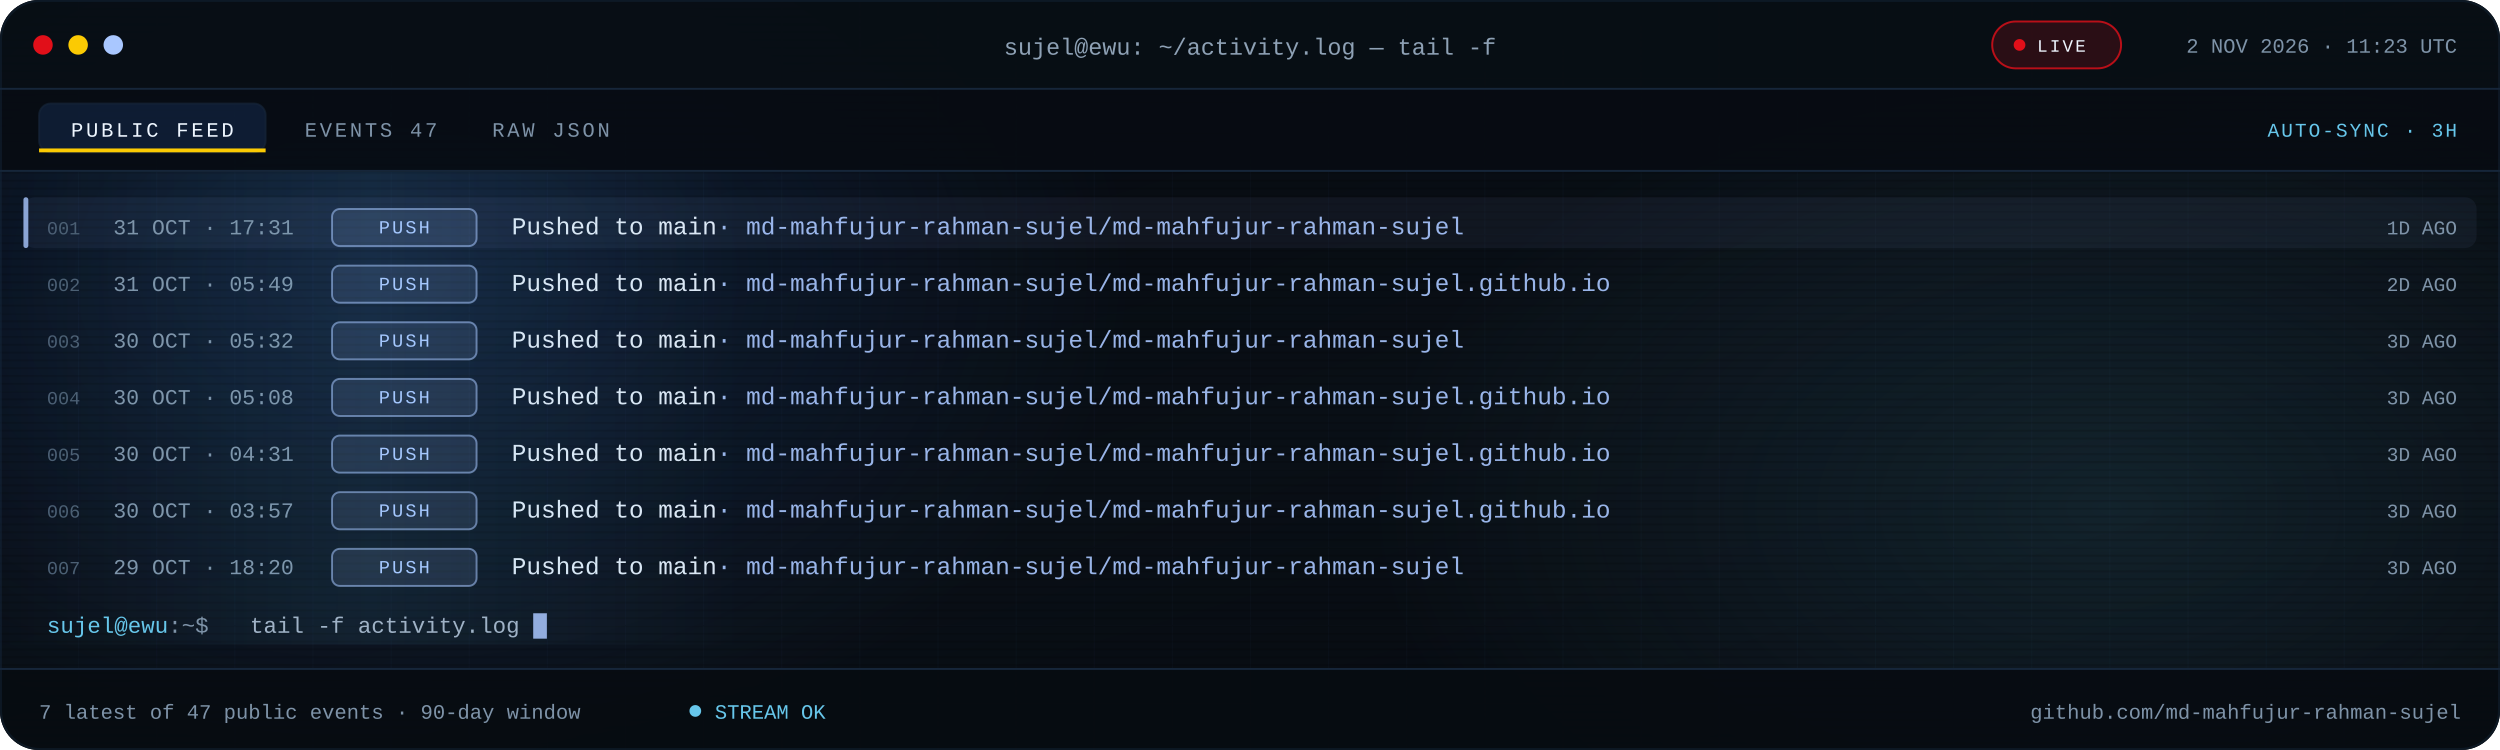
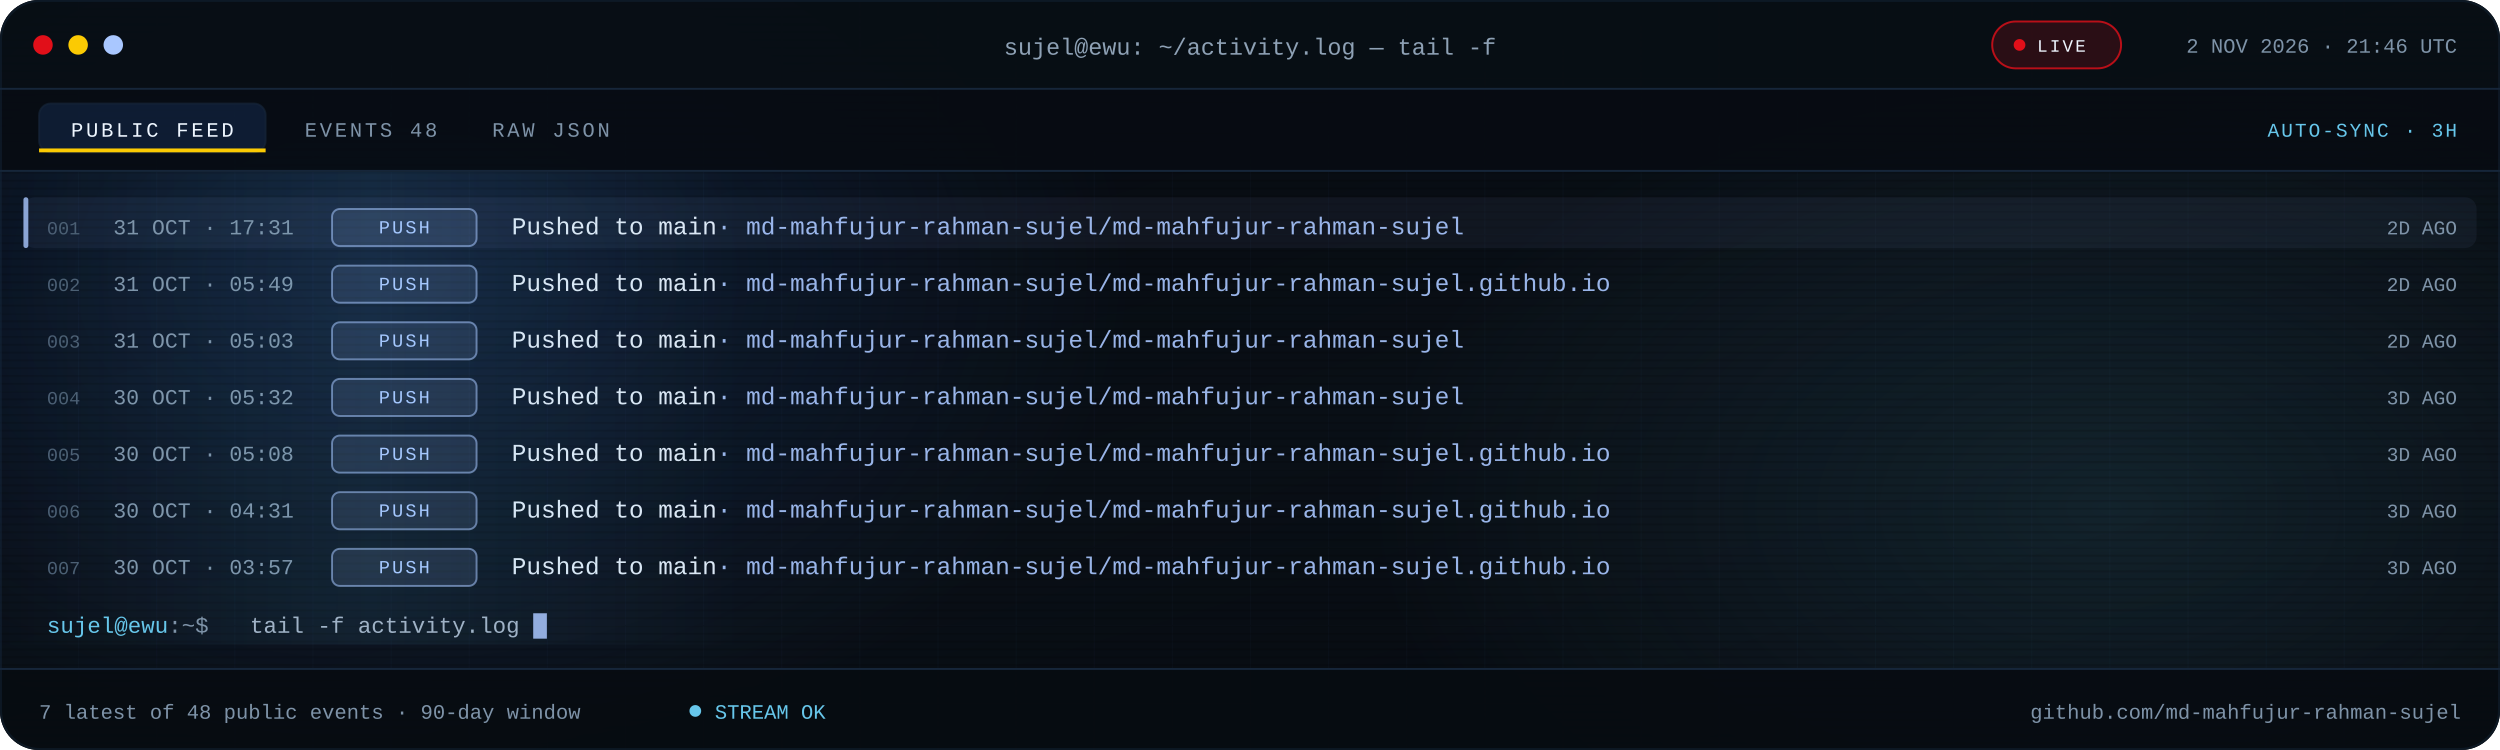
<svg xmlns="http://www.w3.org/2000/svg" viewBox="0 0 1280 384" role="img" aria-label="Recent public GitHub activity for md-mahfujur-rahman-sujel">
  <defs>
    <linearGradient id="bg" x1="0" y1="0" x2="1" y2="1">
      <stop offset="0" stop-color="#05080D" />
      <stop offset=".55" stop-color="#090F16" />
      <stop offset="1" stop-color="#05080D" />
    </linearGradient>
    <linearGradient id="scanline" x1="0" x2="1">
      <stop offset="0" stop-color="#67C7EB" stop-opacity="0" />
      <stop offset=".5" stop-color="#67C7EB" stop-opacity=".08" />
      <stop offset="1" stop-color="#67C7EB" stop-opacity="0" />
    </linearGradient>
    <radialGradient id="bloomBlue">
      <stop offset="0" stop-color="#3B82F6" stop-opacity=".18" />
      <stop offset="1" stop-color="#3B82F6" stop-opacity="0" />
    </radialGradient>
    <radialGradient id="bloomCyan">
      <stop offset="0" stop-color="#67C7EB" stop-opacity=".12" />
      <stop offset="1" stop-color="#67C7EB" stop-opacity="0" />
    </radialGradient>
    <pattern id="grid" width="40" height="40" patternUnits="userSpaceOnUse">
      <path d="M40 0H0V40" fill="none" stroke="#16263A" stroke-opacity=".14" />
    </pattern>
    <pattern id="scan" width="6" height="4" patternUnits="userSpaceOnUse">
      <rect width="6" height="1" fill="#000000" opacity=".14" />
    </pattern>
    <clipPath id="win">
      <rect width="1280" height="384" rx="20" />
    </clipPath>
    <clipPath id="body">
      <rect x="0" y="88.0" width="1280" height="254.0" />
    </clipPath>
    <style>
.s{font-family:'Segoe UI',system-ui,-apple-system,Roboto,Helvetica,Arial,sans-serif}
.m{font-family:ui-monospace,SFMono-Regular,Menlo,Consolas,'Liberation Mono',monospace}
.pulse{animation:pulse 2.2s ease-in-out infinite}
@keyframes pulse{50%{opacity:.25}}
.blink{animation:blink 1.1s steps(1) infinite}
@keyframes blink{50%{opacity:0}}
.rise{animation:rise .55s cubic-bezier(.2,.7,.2,1) both}
@keyframes rise{from{opacity:0;transform:translateY(7px)}}
.sweep{animation:sweep 7.5s linear infinite}
@keyframes sweep{from{transform:translateX(-380px)}to{transform:translateX(1320px)}}
@media (prefers-reduced-motion:reduce){.pulse,.blink,.rise,.sweep{animation:none!important}}
</style>
  </defs>
  <g clip-path="url(#win)">
    <rect width="1280" height="384" fill="url(#bg)" />
    <rect width="1280" height="384" fill="url(#grid)" />
    <ellipse cx="200" cy="140" rx="380" ry="260" fill="url(#bloomBlue)" />
    <ellipse cx="1080" cy="260" rx="380" ry="230" fill="url(#bloomCyan)" />
    <rect width="1280" height="384" fill="url(#scan)" />
    <rect width="1280" height="46" fill="#080E15" fill-opacity=".94" />
    <rect y="45" width="1280" height="1" fill="#16263A" />
    <circle cx="22" cy="23" r="5" fill="#E10F19" />
    <circle cx="40" cy="23" r="5" fill="#FBCA03" />
    <circle cx="58" cy="23" r="5" fill="#A9C7FF" />
    <text class="m" x="640" y="28" text-anchor="middle" font-size="12" fill="#8EA1B5">sujel@ewu: ~/activity.log — tail -f</text>
    <rect x="1020" y="11" width="66" height="24" rx="12" fill="#E10F19" fill-opacity=".16" stroke="#E10F19" stroke-opacity=".8" />
    <circle class="pulse" cx="1034" cy="23" r="3" fill="#E10F19" />
    <text class="m" x="1043" y="26.5" font-size="9" letter-spacing="1.1" fill="#EEF6FF">LIVE</text>
-     <text class="m" x="1258" y="27" text-anchor="end" font-size="10.5" fill="#7E93A8">2 NOV 2026 · 11:23 UTC</text>
+     <text class="m" x="1258" y="27" text-anchor="end" font-size="10.5" fill="#7E93A8">2 NOV 2026 · 21:46 UTC</text>
    <rect y="46" width="1280" height="42" fill="#070C12" fill-opacity=".9" />
    <rect y="87" width="1280" height="1" fill="#16263A" />
    <rect x="20" y="53" width="116" height="25" rx="6" fill="#3B82F6" fill-opacity=".14" stroke="#16263A" stroke-opacity=".65" />
    <rect x="20" y="76" width="116" height="2" fill="#FBCA03" />
    <text class="m" x="78" y="70" text-anchor="middle" font-size="10.5" letter-spacing="1.4" fill="#EEF6FF">PUBLIC FEED</text>
-     <text class="m" x="156" y="70" font-size="10.5" letter-spacing="1.4" fill="#7E93A8">EVENTS 47</text>
+     <text class="m" x="156" y="70" font-size="10.5" letter-spacing="1.4" fill="#7E93A8">EVENTS 48</text>
    <text class="m" x="252" y="70" font-size="10.5" letter-spacing="1.4" fill="#7E93A8">RAW JSON</text>
    <text class="m" x="1258" y="70" text-anchor="end" font-size="10" letter-spacing="1" fill="#67C7EB">AUTO-SYNC · 3H</text>
    <g clip-path="url(#body)">
      <g class="rise" style="animation-delay:0.00s">
        <rect x="12" y="101.0" width="1256" height="26" rx="6" fill="#A9C7FF" fill-opacity=".055" />
        <rect x="12" y="101.0" width="2.5" height="26" rx="1.2" fill="#A9C7FF" fill-opacity=".8" />
        <text class="m" x="24" y="120.0" font-size="9.5" fill="#4B5E72">001</text>
        <text class="m" x="58" y="120.0" font-size="11" fill="#7E93A8">31 OCT · 17:31</text>
        <rect x="170" y="107.0" width="74" height="19" rx="4" fill="#A9C7FF" fill-opacity=".12" stroke="#A9C7FF" stroke-opacity=".55" />
        <text class="m" x="207.0" y="119.5" text-anchor="middle" font-size="9.5" letter-spacing="1.1" fill="#A9C7FF">PUSH</text>
        <text class="m" x="262" y="120.0" font-size="12.5" fill="#DCE8F5">Pushed to main<tspan fill="#A9C7FF" fill-opacity=".9">  ·  md-mahfujur-rahman-sujel/md-mahfujur-rahman-sujel</tspan>
        </text>
-         <text class="m" x="1258" y="120.0" text-anchor="end" font-size="10" fill="#7E93A8">1D AGO</text>
+         <text class="m" x="1258" y="120.0" text-anchor="end" font-size="10" fill="#7E93A8">2D AGO</text>
      </g>
      <g class="rise" style="animation-delay:0.07s">
        <text class="m" x="24" y="149.0" font-size="9.5" fill="#4B5E72">002</text>
        <text class="m" x="58" y="149.0" font-size="11" fill="#7E93A8">31 OCT · 05:49</text>
        <rect x="170" y="136.0" width="74" height="19" rx="4" fill="#A9C7FF" fill-opacity=".12" stroke="#A9C7FF" stroke-opacity=".55" />
        <text class="m" x="207.0" y="148.5" text-anchor="middle" font-size="9.5" letter-spacing="1.1" fill="#A9C7FF">PUSH</text>
        <text class="m" x="262" y="149.0" font-size="12.5" fill="#DCE8F5">Pushed to main<tspan fill="#A9C7FF" fill-opacity=".9">  ·  md-mahfujur-rahman-sujel/md-mahfujur-rahman-sujel.github.io</tspan>
        </text>
        <text class="m" x="1258" y="149.0" text-anchor="end" font-size="10" fill="#7E93A8">2D AGO</text>
      </g>
      <g class="rise" style="animation-delay:0.14s">
        <text class="m" x="24" y="178.0" font-size="9.5" fill="#4B5E72">003</text>
-         <text class="m" x="58" y="178.0" font-size="11" fill="#7E93A8">30 OCT · 05:32</text>
+         <text class="m" x="58" y="178.0" font-size="11" fill="#7E93A8">31 OCT · 05:03</text>
        <rect x="170" y="165.0" width="74" height="19" rx="4" fill="#A9C7FF" fill-opacity=".12" stroke="#A9C7FF" stroke-opacity=".55" />
        <text class="m" x="207.0" y="177.5" text-anchor="middle" font-size="9.5" letter-spacing="1.1" fill="#A9C7FF">PUSH</text>
        <text class="m" x="262" y="178.0" font-size="12.5" fill="#DCE8F5">Pushed to main<tspan fill="#A9C7FF" fill-opacity=".9">  ·  md-mahfujur-rahman-sujel/md-mahfujur-rahman-sujel</tspan>
        </text>
-         <text class="m" x="1258" y="178.0" text-anchor="end" font-size="10" fill="#7E93A8">3D AGO</text>
+         <text class="m" x="1258" y="178.0" text-anchor="end" font-size="10" fill="#7E93A8">2D AGO</text>
      </g>
      <g class="rise" style="animation-delay:0.21s">
        <text class="m" x="24" y="207.0" font-size="9.5" fill="#4B5E72">004</text>
-         <text class="m" x="58" y="207.0" font-size="11" fill="#7E93A8">30 OCT · 05:08</text>
+         <text class="m" x="58" y="207.0" font-size="11" fill="#7E93A8">30 OCT · 05:32</text>
        <rect x="170" y="194.0" width="74" height="19" rx="4" fill="#A9C7FF" fill-opacity=".12" stroke="#A9C7FF" stroke-opacity=".55" />
        <text class="m" x="207.0" y="206.5" text-anchor="middle" font-size="9.5" letter-spacing="1.1" fill="#A9C7FF">PUSH</text>
-         <text class="m" x="262" y="207.0" font-size="12.5" fill="#DCE8F5">Pushed to main<tspan fill="#A9C7FF" fill-opacity=".9">  ·  md-mahfujur-rahman-sujel/md-mahfujur-rahman-sujel.github.io</tspan>
+         <text class="m" x="262" y="207.0" font-size="12.5" fill="#DCE8F5">Pushed to main<tspan fill="#A9C7FF" fill-opacity=".9">  ·  md-mahfujur-rahman-sujel/md-mahfujur-rahman-sujel</tspan>
        </text>
        <text class="m" x="1258" y="207.0" text-anchor="end" font-size="10" fill="#7E93A8">3D AGO</text>
      </g>
      <g class="rise" style="animation-delay:0.28s">
        <text class="m" x="24" y="236.0" font-size="9.5" fill="#4B5E72">005</text>
-         <text class="m" x="58" y="236.0" font-size="11" fill="#7E93A8">30 OCT · 04:31</text>
+         <text class="m" x="58" y="236.0" font-size="11" fill="#7E93A8">30 OCT · 05:08</text>
        <rect x="170" y="223.0" width="74" height="19" rx="4" fill="#A9C7FF" fill-opacity=".12" stroke="#A9C7FF" stroke-opacity=".55" />
        <text class="m" x="207.0" y="235.5" text-anchor="middle" font-size="9.5" letter-spacing="1.1" fill="#A9C7FF">PUSH</text>
        <text class="m" x="262" y="236.0" font-size="12.5" fill="#DCE8F5">Pushed to main<tspan fill="#A9C7FF" fill-opacity=".9">  ·  md-mahfujur-rahman-sujel/md-mahfujur-rahman-sujel.github.io</tspan>
        </text>
        <text class="m" x="1258" y="236.0" text-anchor="end" font-size="10" fill="#7E93A8">3D AGO</text>
      </g>
      <g class="rise" style="animation-delay:0.35s">
        <text class="m" x="24" y="265.0" font-size="9.5" fill="#4B5E72">006</text>
-         <text class="m" x="58" y="265.0" font-size="11" fill="#7E93A8">30 OCT · 03:57</text>
+         <text class="m" x="58" y="265.0" font-size="11" fill="#7E93A8">30 OCT · 04:31</text>
        <rect x="170" y="252.0" width="74" height="19" rx="4" fill="#A9C7FF" fill-opacity=".12" stroke="#A9C7FF" stroke-opacity=".55" />
        <text class="m" x="207.0" y="264.5" text-anchor="middle" font-size="9.5" letter-spacing="1.1" fill="#A9C7FF">PUSH</text>
        <text class="m" x="262" y="265.0" font-size="12.5" fill="#DCE8F5">Pushed to main<tspan fill="#A9C7FF" fill-opacity=".9">  ·  md-mahfujur-rahman-sujel/md-mahfujur-rahman-sujel.github.io</tspan>
        </text>
        <text class="m" x="1258" y="265.0" text-anchor="end" font-size="10" fill="#7E93A8">3D AGO</text>
      </g>
      <g class="rise" style="animation-delay:0.42s">
        <text class="m" x="24" y="294.0" font-size="9.5" fill="#4B5E72">007</text>
-         <text class="m" x="58" y="294.0" font-size="11" fill="#7E93A8">29 OCT · 18:20</text>
+         <text class="m" x="58" y="294.0" font-size="11" fill="#7E93A8">30 OCT · 03:57</text>
        <rect x="170" y="281.0" width="74" height="19" rx="4" fill="#A9C7FF" fill-opacity=".12" stroke="#A9C7FF" stroke-opacity=".55" />
        <text class="m" x="207.0" y="293.5" text-anchor="middle" font-size="9.5" letter-spacing="1.1" fill="#A9C7FF">PUSH</text>
-         <text class="m" x="262" y="294.0" font-size="12.5" fill="#DCE8F5">Pushed to main<tspan fill="#A9C7FF" fill-opacity=".9">  ·  md-mahfujur-rahman-sujel/md-mahfujur-rahman-sujel</tspan>
+         <text class="m" x="262" y="294.0" font-size="12.5" fill="#DCE8F5">Pushed to main<tspan fill="#A9C7FF" fill-opacity=".9">  ·  md-mahfujur-rahman-sujel/md-mahfujur-rahman-sujel.github.io</tspan>
        </text>
        <text class="m" x="1258" y="294.0" text-anchor="end" font-size="10" fill="#7E93A8">3D AGO</text>
      </g>
      <rect class="sweep" x="0" y="88" width="380" height="242" fill="url(#scanline)" />
    </g>
    <text class="m" x="24" y="324.0" font-size="11.5" fill="#67C7EB">sujel@ewu<tspan fill="#7E93A8">:~$</tspan>
    </text>
    <text class="m" x="128" y="324.0" font-size="11.5" fill="#9FB2C6">tail -f activity.log</text>
    <rect class="blink" x="273.0" y="314.0" width="7" height="13" fill="#A9C7FF" fill-opacity=".85" />
    <rect y="342" width="1280" height="42" fill="#070C12" fill-opacity=".94" />
    <rect y="342" width="1280" height="1" fill="#16263A" />
-     <text class="m" x="20" y="368" font-size="10.5" fill="#7E93A8">7 latest of 47 public events · 90-day window</text>
+     <text class="m" x="20" y="368" font-size="10.5" fill="#7E93A8">7 latest of 48 public events · 90-day window</text>
    <circle class="pulse" cx="356" cy="364" r="3" fill="#67C7EB" />
    <text class="m" x="366" y="368" font-size="10.5" fill="#67C7EB">STREAM OK</text>
    <text class="m" x="1260" y="368" text-anchor="end" font-size="10.5" fill="#7E93A8">github.com/md-mahfujur-rahman-sujel</text>
  </g>
  <rect x=".5" y=".5" width="1279" height="383" rx="20" fill="none" stroke="#16263A" stroke-opacity=".45" />
</svg>
